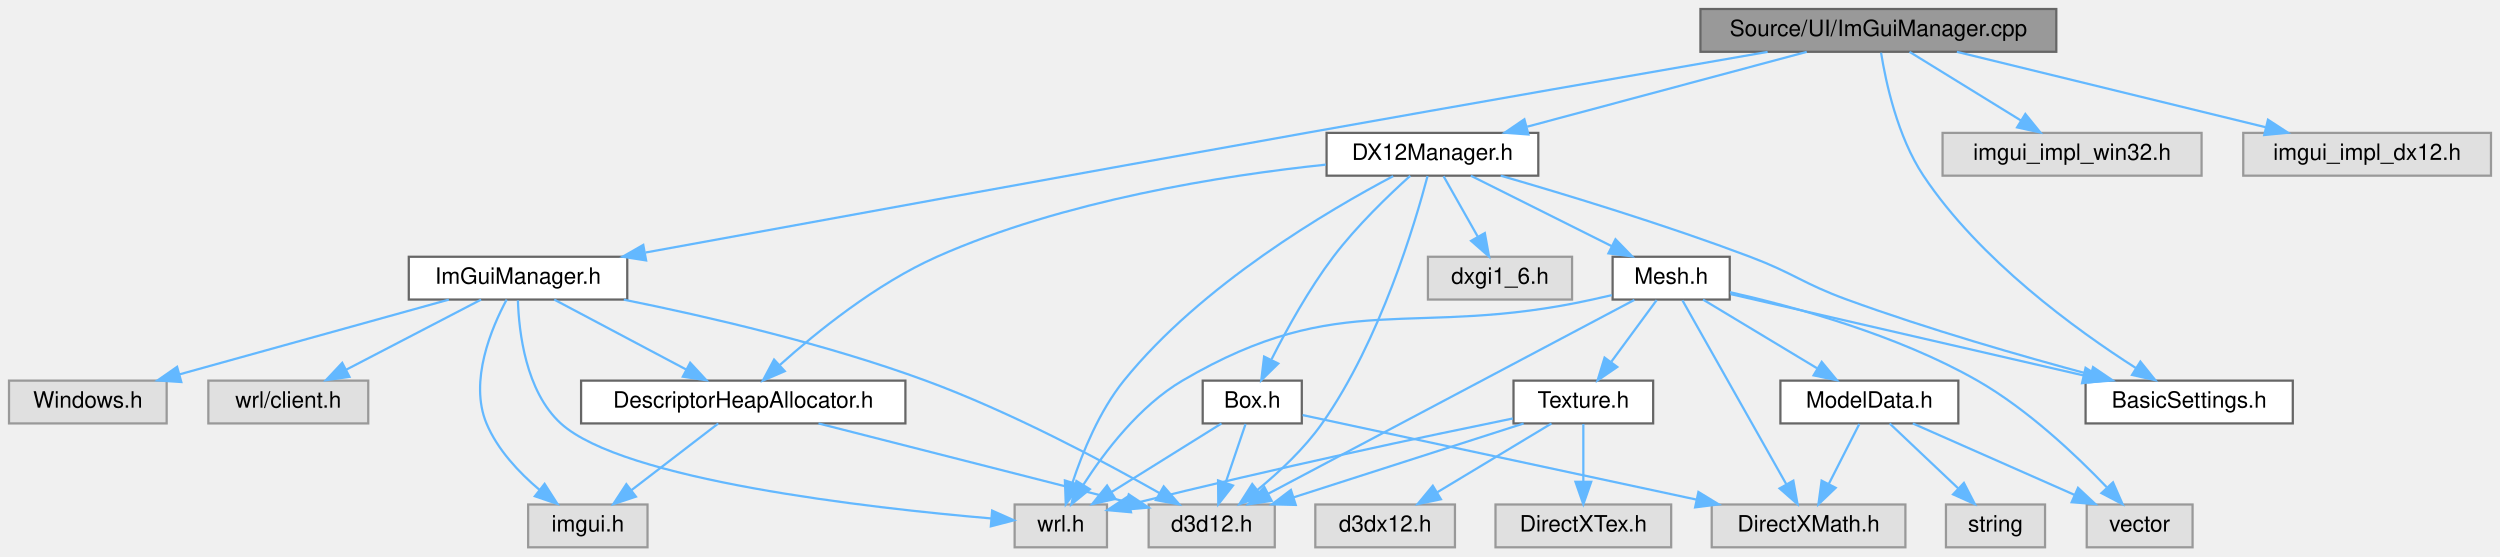
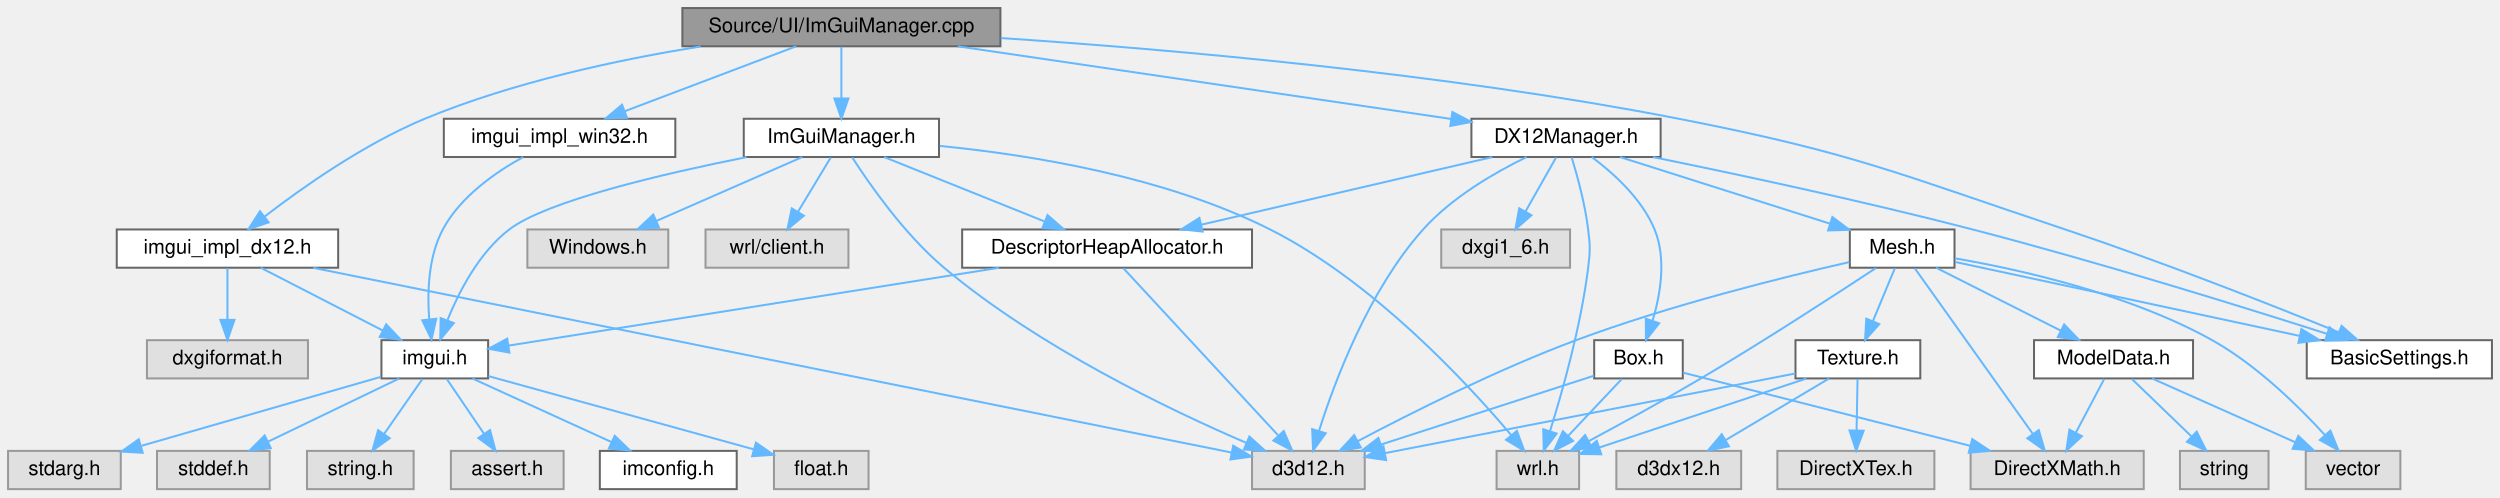
- <svg xmlns="http://www.w3.org/2000/svg" xmlns:xlink="http://www.w3.org/1999/xlink" width="1110pt" height="247pt" viewBox="0.00 0.00 1110.00 247.00">
+ <svg xmlns="http://www.w3.org/2000/svg" xmlns:xlink="http://www.w3.org/1999/xlink" width="1242pt" height="247pt" viewBox="0.00 0.00 1242.00 247.00">
  <g id="graph0" class="graph" transform="scale(1 1) rotate(0) translate(4 243)">
    <g id="Node000001" class="node">
      <g id="a_Node000001">
        <a xlink:title=" ">
-           <polygon fill="#999999" stroke="#666666" points="909,-239 751,-239 751,-220 909,-220 909,-239" />
-           <text text-anchor="middle" x="830" y="-227" font-family="Helvetica,sans-Serif" font-size="10.00">Source/UI/ImGuiManager.cpp</text>
+           <polygon fill="#999999" stroke="#666666" points="493,-239 335,-239 335,-220 493,-220 493,-239" />
+           <text text-anchor="middle" x="414" y="-227" font-family="Helvetica,sans-Serif" font-size="10.00">Source/UI/ImGuiManager.cpp</text>
        </a>
      </g>
    </g>
    <g id="Node000002" class="node">
      <g id="a_Node000002">
        <a xlink:href="ImGuiManager_8h.html" target="_top" xlink:title=" ">
-           <polygon fill="white" stroke="#666666" points="274.5,-129 177.5,-129 177.5,-110 274.5,-110 274.5,-129" />
-           <text text-anchor="middle" x="226" y="-117" font-family="Helvetica,sans-Serif" font-size="10.00">ImGuiManager.h</text>
+           <polygon fill="white" stroke="#666666" points="462.5,-184 365.5,-184 365.5,-165 462.5,-165 462.5,-184" />
+           <text text-anchor="middle" x="414" y="-172" font-family="Helvetica,sans-Serif" font-size="10.00">ImGuiManager.h</text>
        </a>
      </g>
    </g>
    <g id="edge1_Node000001_Node000002" class="edge">
      <g id="a_edge1_Node000001_Node000002">
        <a xlink:title=" ">
-           <path fill="none" stroke="#63b8ff" d="M780.82,-219.97C729.64,-211.08 647.18,-196.69 576,-184 472.49,-165.54 351.85,-143.55 282.65,-130.89" />
-           <polygon fill="#63b8ff" stroke="#63b8ff" points="282.88,-127.37 272.41,-129.01 281.61,-134.26 282.88,-127.37" />
+           <path fill="none" stroke="#63b8ff" d="M414,-219.75C414,-212.8 414,-202.85 414,-194.13" />
+           <polygon fill="#63b8ff" stroke="#63b8ff" points="417.5,-194.09 414,-184.09 410.5,-194.09 417.5,-194.09" />
+         </a>
+       </g>
+     </g>
+     <g id="Node000015" class="node">
+       <g id="a_Node000015">
+         <a xlink:href="imgui__impl__win32_8h.html" target="_top" xlink:title=" ">
+           <polygon fill="white" stroke="#666666" points="331.5,-184 216.5,-184 216.5,-165 331.5,-165 331.5,-184" />
+           <text text-anchor="middle" x="274" y="-172" font-family="Helvetica,sans-Serif" font-size="10.00">imgui_impl_win32.h</text>
+         </a>
+       </g>
+     </g>
+     <g id="edge16_Node000001_Node000015" class="edge">
+       <g id="a_edge16_Node000001_Node000015">
+         <a xlink:title=" ">
+           <path fill="none" stroke="#63b8ff" d="M391.51,-219.98C368.48,-211.27 332.46,-197.63 306.37,-187.75" />
+           <polygon fill="#63b8ff" stroke="#63b8ff" points="307.49,-184.44 296.9,-184.17 305.02,-190.98 307.49,-184.44" />
+         </a>
+       </g>
+     </g>
+     <g id="Node000016" class="node">
+       <g id="a_Node000016">
+         <a xlink:href="imgui__impl__dx12_8h.html" target="_top" xlink:title=" ">
+           <polygon fill="white" stroke="#666666" points="164,-129 54,-129 54,-110 164,-110 164,-129" />
+           <text text-anchor="middle" x="109" y="-117" font-family="Helvetica,sans-Serif" font-size="10.00">imgui_impl_dx12.h</text>
+         </a>
+       </g>
+     </g>
+     <g id="edge18_Node000001_Node000016" class="edge">
+       <g id="a_edge18_Node000001_Node000016">
+         <a xlink:title=" ">
+           <path fill="none" stroke="#63b8ff" d="M344.05,-219.93C303.02,-213.33 250.8,-202.17 207,-184 177.09,-171.59 146.36,-149.95 127.47,-135.43" />
+           <polygon fill="#63b8ff" stroke="#63b8ff" points="129.47,-132.54 119.44,-129.13 125.15,-138.05 129.47,-132.54" />
+         </a>
+       </g>
+     </g>
+     <g id="Node000018" class="node">
+       <g id="a_Node000018">
+         <a xlink:href="DX12Manager_8h.html" target="_top" xlink:title=" ">
+           <polygon fill="white" stroke="#666666" points="821,-184 727,-184 727,-165 821,-165 821,-184" />
+           <text text-anchor="middle" x="774" y="-172" font-family="Helvetica,sans-Serif" font-size="10.00">DX12Manager.h</text>
+         </a>
+       </g>
+     </g>
+     <g id="edge22_Node000001_Node000018" class="edge">
+       <g id="a_edge22_Node000001_Node000018">
+         <a xlink:title=" ">
+           <path fill="none" stroke="#63b8ff" d="M471.84,-219.98C539.24,-210.06 649.9,-193.77 716.95,-183.9" />
+           <polygon fill="#63b8ff" stroke="#63b8ff" points="717.54,-187.35 726.92,-182.43 716.52,-180.42 717.54,-187.35" />
+         </a>
+       </g>
+     </g>
+     <g id="Node000020" class="node">
+       <g id="a_Node000020">
+         <a xlink:href="BasicSettings_8h.html" target="_top" xlink:title=" ">
+           <polygon fill="white" stroke="#666666" points="1234,-74 1142,-74 1142,-55 1234,-55 1234,-74" />
+           <text text-anchor="middle" x="1188" y="-62" font-family="Helvetica,sans-Serif" font-size="10.00">BasicSettings.h</text>
+         </a>
+       </g>
+     </g>
+     <g id="edge47_Node000001_Node000020" class="edge">
+       <g id="a_edge47_Node000001_Node000020">
+         <a xlink:title=" ">
+           <path fill="none" stroke="#63b8ff" d="M493.19,-224.1C577.34,-218.48 713.98,-206.65 830,-184 917.12,-166.99 937.8,-157.11 1022,-129 1070.01,-112.97 1124.65,-91.42 1157.71,-77.99" />
+           <polygon fill="#63b8ff" stroke="#63b8ff" points="1159.31,-81.12 1167.25,-74.1 1156.66,-74.64 1159.31,-81.12" />
+         </a>
+       </g>
+     </g>
+     <g id="Node000003" class="node">
+       <g id="a_Node000003">
+         <a xlink:title=" ">
+           <polygon fill="#e0e0e0" stroke="#999999" points="674,-19 618,-19 618,0 674,0 674,-19" />
+           <text text-anchor="middle" x="646" y="-7" font-family="Helvetica,sans-Serif" font-size="10.00">d3d12.h</text>
+         </a>
+       </g>
+     </g>
+     <g id="edge2_Node000002_Node000003" class="edge">
+       <g id="a_edge2_Node000002_Node000003">
+         <a xlink:title=" ">
+           <path fill="none" stroke="#63b8ff" d="M419.38,-164.8C427.83,-151.66 445.29,-126.55 465,-110 512.02,-70.53 577.1,-39.35 615.05,-23.03" />
+           <polygon fill="#63b8ff" stroke="#63b8ff" points="616.7,-26.13 624.55,-19.01 613.97,-19.68 616.7,-26.13" />
+         </a>
+       </g>
+     </g>
+     <g id="Node000004" class="node">
+       <g id="a_Node000004">
+         <a xlink:title=" ">
+           <polygon fill="#e0e0e0" stroke="#999999" points="780.5,-19 739.5,-19 739.5,0 780.5,0 780.5,-19" />
+           <text text-anchor="middle" x="760" y="-7" font-family="Helvetica,sans-Serif" font-size="10.00">wrl.h</text>
+         </a>
+       </g>
+     </g>
+     <g id="edge3_Node000002_Node000004" class="edge">
+       <g id="a_edge3_Node000002_Node000004">
+         <a xlink:title=" ">
+           <path fill="none" stroke="#63b8ff" d="M462.89,-170.49C507.66,-166.11 574.71,-155.36 627,-129 678.11,-103.24 724.84,-52.79 746.8,-26.81" />
+           <polygon fill="#63b8ff" stroke="#63b8ff" points="749.58,-28.94 753.27,-19.01 744.19,-24.48 749.58,-28.94" />
+         </a>
+       </g>
+     </g>
+     <g id="Node000005" class="node">
+       <g id="a_Node000005">
+         <a xlink:title=" ">
+           <polygon fill="#e0e0e0" stroke="#999999" points="328,-129 258,-129 258,-110 328,-110 328,-129" />
+           <text text-anchor="middle" x="293" y="-117" font-family="Helvetica,sans-Serif" font-size="10.00">Windows.h</text>
+         </a>
+       </g>
+     </g>
+     <g id="edge4_Node000002_Node000005" class="edge">
+       <g id="a_edge4_Node000002_Node000005">
+         <a xlink:title=" ">
+           <path fill="none" stroke="#63b8ff" d="M394.56,-164.98C375.01,-156.42 344.62,-143.11 322.18,-133.28" />
+           <polygon fill="#63b8ff" stroke="#63b8ff" points="323.36,-129.98 312.79,-129.17 320.55,-136.39 323.36,-129.98" />
+         </a>
+       </g>
+     </g>
+     <g id="Node000006" class="node">
+       <g id="a_Node000006">
+         <a xlink:title=" ">
+           <polygon fill="#e0e0e0" stroke="#999999" points="417.5,-129 346.5,-129 346.5,-110 417.5,-110 417.5,-129" />
+           <text text-anchor="middle" x="382" y="-117" font-family="Helvetica,sans-Serif" font-size="10.00">wrl/client.h</text>
+         </a>
+       </g>
+     </g>
+     <g id="edge5_Node000002_Node000006" class="edge">
+       <g id="a_edge5_Node000002_Node000006">
+         <a xlink:title=" ">
+           <path fill="none" stroke="#63b8ff" d="M408.72,-164.75C404.29,-157.42 397.84,-146.73 392.38,-137.7" />
+           <polygon fill="#63b8ff" stroke="#63b8ff" points="395.35,-135.84 387.19,-129.09 389.36,-139.46 395.35,-135.84" />
+         </a>
+       </g>
+     </g>
+     <g id="Node000007" class="node">
+       <g id="a_Node000007">
+         <a xlink:href="imgui_8h.html" target="_top" xlink:title=" ">
+           <polygon fill="white" stroke="#666666" points="238.5,-74 185.5,-74 185.5,-55 238.5,-55 238.5,-74" />
+           <text text-anchor="middle" x="212" y="-62" font-family="Helvetica,sans-Serif" font-size="10.00">imgui.h</text>
+         </a>
+       </g>
+     </g>
+     <g id="edge6_Node000002_Node000007" class="edge">
+       <g id="a_edge6_Node000002_Node000007">
+         <a xlink:title=" ">
+           <path fill="none" stroke="#63b8ff" d="M366.95,-164.95C324.99,-156.6 267.44,-143.11 249,-129 234.14,-117.63 224.17,-98.45 218.36,-84.14" />
+           <polygon fill="#63b8ff" stroke="#63b8ff" points="221.48,-82.51 214.71,-74.36 214.92,-84.95 221.48,-82.51" />
+         </a>
+       </g>
+     </g>
+     <g id="Node000014" class="node">
+       <g id="a_Node000014">
+         <a xlink:href="DescriptorHeapAllocator_8h.html" target="_top" xlink:title=" ">
+           <polygon fill="white" stroke="#666666" points="618,-129 474,-129 474,-110 618,-110 618,-129" />
+           <text text-anchor="middle" x="546" y="-117" font-family="Helvetica,sans-Serif" font-size="10.00">DescriptorHeapAllocator.h</text>
+         </a>
+       </g>
+     </g>
+     <g id="edge13_Node000002_Node000014" class="edge">
+       <g id="a_edge13_Node000002_Node000014">
+         <a xlink:title=" ">
+           <path fill="none" stroke="#63b8ff" d="M435.21,-164.98C456.73,-156.34 490.28,-142.87 514.83,-133.02" />
+           <polygon fill="#63b8ff" stroke="#63b8ff" points="516.43,-136.14 524.41,-129.17 513.82,-129.65 516.43,-136.14" />
+         </a>
+       </g>
+     </g>
+     <g id="Node000008" class="node">
+       <g id="a_Node000008">
+         <a xlink:href="imconfig_8h.html" target="_top" xlink:title=" ">
+           <polygon fill="white" stroke="#666666" points="362,-19 294,-19 294,0 362,0 362,-19" />
+           <text text-anchor="middle" x="328" y="-7" font-family="Helvetica,sans-Serif" font-size="10.00">imconfig.h</text>
+         </a>
+       </g>
+     </g>
+     <g id="edge7_Node000007_Node000008" class="edge">
+       <g id="a_edge7_Node000007_Node000008">
+         <a xlink:title=" ">
+           <path fill="none" stroke="#63b8ff" d="M230.64,-54.98C249.3,-46.46 278.25,-33.23 299.74,-23.41" />
+           <polygon fill="#63b8ff" stroke="#63b8ff" points="301.38,-26.51 309.02,-19.17 298.47,-20.14 301.38,-26.51" />
        </a>
      </g>
    </g>
    <g id="Node000009" class="node">
      <g id="a_Node000009">
        <a xlink:title=" ">
-           <polygon fill="#e0e0e0" stroke="#999999" points="973.5,-184 858.5,-184 858.5,-165 973.5,-165 973.5,-184" />
-           <text text-anchor="middle" x="916" y="-172" font-family="Helvetica,sans-Serif" font-size="10.00">imgui_impl_win32.h</text>
-         </a>
-       </g>
-     </g>
-     <g id="edge10_Node000001_Node000009" class="edge">
-       <g id="a_edge10_Node000001_Node000009">
-         <a xlink:title=" ">
-           <path fill="none" stroke="#63b8ff" d="M843.82,-219.98C857.15,-211.77 877.58,-199.18 893.31,-189.49" />
-           <polygon fill="#63b8ff" stroke="#63b8ff" points="895.25,-192.4 901.93,-184.17 891.58,-186.44 895.25,-192.4" />
+           <polygon fill="#e0e0e0" stroke="#999999" points="427.5,-19 380.5,-19 380.5,0 427.5,0 427.5,-19" />
+           <text text-anchor="middle" x="404" y="-7" font-family="Helvetica,sans-Serif" font-size="10.00">float.h</text>
+         </a>
+       </g>
+     </g>
+     <g id="edge8_Node000007_Node000009" class="edge">
+       <g id="a_edge8_Node000007_Node000009">
+         <a xlink:title=" ">
+           <path fill="none" stroke="#63b8ff" d="M238.7,-56.13C273.07,-46.64 332.84,-30.14 370.31,-19.8" />
+           <polygon fill="#63b8ff" stroke="#63b8ff" points="371.54,-23.09 380.25,-17.06 369.68,-16.34 371.54,-23.09" />
        </a>
      </g>
    </g>
    <g id="Node000010" class="node">
      <g id="a_Node000010">
        <a xlink:title=" ">
-           <polygon fill="#e0e0e0" stroke="#999999" points="1102,-184 992,-184 992,-165 1102,-165 1102,-184" />
-           <text text-anchor="middle" x="1047" y="-172" font-family="Helvetica,sans-Serif" font-size="10.00">imgui_impl_dx12.h</text>
-         </a>
-       </g>
-     </g>
-     <g id="edge11_Node000001_Node000010" class="edge">
-       <g id="a_edge11_Node000001_Node000010">
-         <a xlink:title=" ">
-           <path fill="none" stroke="#63b8ff" d="M864.86,-219.98C902.09,-210.89 961.2,-196.46 1001.93,-186.51" />
-           <polygon fill="#63b8ff" stroke="#63b8ff" points="1002.98,-189.85 1011.86,-184.08 1001.32,-183.05 1002.98,-189.85" />
+           <polygon fill="#e0e0e0" stroke="#999999" points="56,-19 0,-19 0,0 56,0 56,-19" />
+           <text text-anchor="middle" x="28" y="-7" font-family="Helvetica,sans-Serif" font-size="10.00">stdarg.h</text>
+         </a>
+       </g>
+     </g>
+     <g id="edge9_Node000007_Node000010" class="edge">
+       <g id="a_edge9_Node000007_Node000010">
+         <a xlink:title=" ">
+           <path fill="none" stroke="#63b8ff" d="M185.24,-55.79C153.95,-46.78 101.9,-31.79 66.32,-21.54" />
+           <polygon fill="#63b8ff" stroke="#63b8ff" points="66.88,-18.06 56.3,-18.65 64.94,-24.78 66.88,-18.06" />
        </a>
      </g>
    </g>
    <g id="Node000011" class="node">
      <g id="a_Node000011">
-         <a xlink:href="DX12Manager_8h.html" target="_top" xlink:title=" ">
-           <polygon fill="white" stroke="#666666" points="679,-184 585,-184 585,-165 679,-165 679,-184" />
-           <text text-anchor="middle" x="632" y="-172" font-family="Helvetica,sans-Serif" font-size="10.00">DX12Manager.h</text>
-         </a>
-       </g>
-     </g>
-     <g id="edge12_Node000001_Node000011" class="edge">
-       <g id="a_edge12_Node000001_Node000011">
-         <a xlink:title=" ">
-           <path fill="none" stroke="#63b8ff" d="M798.19,-219.98C764.51,-210.97 711.2,-196.7 674.08,-186.76" />
-           <polygon fill="#63b8ff" stroke="#63b8ff" points="674.63,-183.29 664.06,-184.08 672.82,-190.05 674.63,-183.29" />
+         <a xlink:title=" ">
+           <polygon fill="#e0e0e0" stroke="#999999" points="130,-19 74,-19 74,0 130,0 130,-19" />
+           <text text-anchor="middle" x="102" y="-7" font-family="Helvetica,sans-Serif" font-size="10.00">stddef.h</text>
+         </a>
+       </g>
+     </g>
+     <g id="edge10_Node000007_Node000011" class="edge">
+       <g id="a_edge10_Node000007_Node000011">
+         <a xlink:title=" ">
+           <path fill="none" stroke="#63b8ff" d="M194.33,-54.98C176.71,-46.5 149.42,-33.35 129.07,-23.54" />
+           <polygon fill="#63b8ff" stroke="#63b8ff" points="130.52,-20.36 119.99,-19.17 127.48,-26.66 130.52,-20.36" />
+         </a>
+       </g>
+     </g>
+     <g id="Node000012" class="node">
+       <g id="a_Node000012">
+         <a xlink:title=" ">
+           <polygon fill="#e0e0e0" stroke="#999999" points="201.5,-19 148.5,-19 148.5,0 201.5,0 201.5,-19" />
+           <text text-anchor="middle" x="175" y="-7" font-family="Helvetica,sans-Serif" font-size="10.00">string.h</text>
+         </a>
+       </g>
+     </g>
+     <g id="edge11_Node000007_Node000012" class="edge">
+       <g id="a_edge11_Node000007_Node000012">
+         <a xlink:title=" ">
+           <path fill="none" stroke="#63b8ff" d="M205.89,-54.75C200.72,-47.34 193.15,-36.5 186.81,-27.41" />
+           <polygon fill="#63b8ff" stroke="#63b8ff" points="189.59,-25.29 181,-19.09 183.85,-29.29 189.59,-25.29" />
        </a>
      </g>
    </g>
    <g id="Node000013" class="node">
      <g id="a_Node000013">
-         <a xlink:href="BasicSettings_8h.html" target="_top" xlink:title=" ">
-           <polygon fill="white" stroke="#666666" points="1014,-74 922,-74 922,-55 1014,-55 1014,-74" />
-           <text text-anchor="middle" x="968" y="-62" font-family="Helvetica,sans-Serif" font-size="10.00">BasicSettings.h</text>
-         </a>
-       </g>
-     </g>
-     <g id="edge37_Node000001_Node000013" class="edge">
-       <g id="a_edge37_Node000001_Node000013">
-         <a xlink:title=" ">
-           <path fill="none" stroke="#63b8ff" d="M831.19,-219.61C833.26,-206.67 838.47,-182.31 850,-165 874.85,-127.7 917.61,-96.66 944.26,-79.63" />
-           <polygon fill="#63b8ff" stroke="#63b8ff" points="946.33,-82.46 952.96,-74.2 942.62,-76.52 946.33,-82.46" />
-         </a>
-       </g>
-     </g>
-     <g id="Node000003" class="node">
-       <g id="a_Node000003">
-         <a xlink:title=" ">
-           <polygon fill="#e0e0e0" stroke="#999999" points="562,-19 506,-19 506,0 562,0 562,-19" />
-           <text text-anchor="middle" x="534" y="-7" font-family="Helvetica,sans-Serif" font-size="10.00">d3d12.h</text>
-         </a>
-       </g>
-     </g>
-     <g id="edge2_Node000002_Node000003" class="edge">
-       <g id="a_edge2_Node000002_Node000003">
-         <a xlink:title=" ">
-           <path fill="none" stroke="#63b8ff" d="M272.98,-109.94C310.02,-102.49 362.66,-90.3 407,-74 444.75,-60.12 485.97,-38.14 510.9,-24.02" />
-           <polygon fill="#63b8ff" stroke="#63b8ff" points="512.68,-27.04 519.62,-19.03 509.2,-20.96 512.68,-27.04" />
-         </a>
-       </g>
-     </g>
-     <g id="Node000004" class="node">
-       <g id="a_Node000004">
-         <a xlink:title=" ">
-           <polygon fill="#e0e0e0" stroke="#999999" points="487.5,-19 446.5,-19 446.5,0 487.5,0 487.5,-19" />
-           <text text-anchor="middle" x="467" y="-7" font-family="Helvetica,sans-Serif" font-size="10.00">wrl.h</text>
-         </a>
-       </g>
-     </g>
-     <g id="edge3_Node000002_Node000004" class="edge">
-       <g id="a_edge3_Node000002_Node000004">
-         <a xlink:title=" ">
-           <path fill="none" stroke="#63b8ff" d="M225.95,-109.64C226.38,-95.83 229.35,-69.26 245,-55 272.65,-29.81 381.88,-17.48 436.11,-12.81" />
-           <polygon fill="#63b8ff" stroke="#63b8ff" points="436.51,-16.29 446.19,-11.98 435.93,-9.31 436.51,-16.29" />
-         </a>
-       </g>
-     </g>
-     <g id="Node000005" class="node">
-       <g id="a_Node000005">
-         <a xlink:title=" ">
-           <polygon fill="#e0e0e0" stroke="#999999" points="70,-74 0,-74 0,-55 70,-55 70,-74" />
-           <text text-anchor="middle" x="35" y="-62" font-family="Helvetica,sans-Serif" font-size="10.00">Windows.h</text>
-         </a>
-       </g>
-     </g>
-     <g id="edge4_Node000002_Node000005" class="edge">
-       <g id="a_edge4_Node000002_Node000005">
-         <a xlink:title=" ">
-           <path fill="none" stroke="#63b8ff" d="M195.31,-109.98C162.83,-100.97 111.4,-86.7 75.59,-76.76" />
-           <polygon fill="#63b8ff" stroke="#63b8ff" points="76.5,-73.38 65.93,-74.08 74.63,-80.13 76.5,-73.38" />
-         </a>
-       </g>
-     </g>
-     <g id="Node000006" class="node">
-       <g id="a_Node000006">
-         <a xlink:title=" ">
-           <polygon fill="#e0e0e0" stroke="#999999" points="159.5,-74 88.5,-74 88.5,-55 159.5,-55 159.5,-74" />
-           <text text-anchor="middle" x="124" y="-62" font-family="Helvetica,sans-Serif" font-size="10.00">wrl/client.h</text>
-         </a>
-       </g>
-     </g>
-     <g id="edge5_Node000002_Node000006" class="edge">
-       <g id="a_edge5_Node000002_Node000006">
-         <a xlink:title=" ">
-           <path fill="none" stroke="#63b8ff" d="M209.61,-109.98C193.43,-101.57 168.43,-88.59 149.62,-78.81" />
-           <polygon fill="#63b8ff" stroke="#63b8ff" points="151.17,-75.68 140.69,-74.17 147.95,-81.89 151.17,-75.68" />
-         </a>
-       </g>
-     </g>
-     <g id="Node000007" class="node">
-       <g id="a_Node000007">
-         <a xlink:title=" ">
-           <polygon fill="#e0e0e0" stroke="#999999" points="283.5,-19 230.5,-19 230.5,0 283.5,0 283.5,-19" />
-           <text text-anchor="middle" x="257" y="-7" font-family="Helvetica,sans-Serif" font-size="10.00">imgui.h</text>
-         </a>
-       </g>
-     </g>
-     <g id="edge6_Node000002_Node000007" class="edge">
-       <g id="a_edge6_Node000002_Node000007">
-         <a xlink:title=" ">
-           <path fill="none" stroke="#63b8ff" d="M220.96,-109.99C214.27,-97.53 204.17,-73.75 212,-55 216.86,-43.36 226.42,-33.2 235.48,-25.55" />
-           <polygon fill="#63b8ff" stroke="#63b8ff" points="237.8,-28.17 243.51,-19.25 233.48,-22.67 237.8,-28.17" />
-         </a>
-       </g>
-     </g>
-     <g id="Node000008" class="node">
-       <g id="a_Node000008">
-         <a xlink:href="DescriptorHeapAllocator_8h.html" target="_top" xlink:title=" ">
-           <polygon fill="white" stroke="#666666" points="398,-74 254,-74 254,-55 398,-55 398,-74" />
-           <text text-anchor="middle" x="326" y="-62" font-family="Helvetica,sans-Serif" font-size="10.00">DescriptorHeapAllocator.h</text>
-         </a>
-       </g>
-     </g>
-     <g id="edge7_Node000002_Node000008" class="edge">
-       <g id="a_edge7_Node000002_Node000008">
-         <a xlink:title=" ">
-           <path fill="none" stroke="#63b8ff" d="M242.07,-109.98C257.86,-101.61 282.22,-88.7 300.63,-78.95" />
-           <polygon fill="#63b8ff" stroke="#63b8ff" points="302.44,-81.95 309.64,-74.17 299.17,-75.76 302.44,-81.95" />
-         </a>
-       </g>
-     </g>
-     <g id="edge8_Node000008_Node000003" class="edge">
-       <g id="a_edge8_Node000008_Node000003">
-         <a xlink:title=" ">
-           <path fill="none" stroke="#63b8ff" d="M359.42,-54.98C396.74,-45.48 457.01,-30.12 496.07,-20.17" />
-           <polygon fill="#63b8ff" stroke="#63b8ff" points="497.17,-23.5 506,-17.63 495.44,-16.71 497.17,-23.5" />
-         </a>
-       </g>
-     </g>
-     <g id="edge9_Node000008_Node000007" class="edge">
-       <g id="a_edge9_Node000008_Node000007">
-         <a xlink:title=" ">
-           <path fill="none" stroke="#63b8ff" d="M314.91,-54.98C304.51,-47 288.74,-34.88 276.28,-25.31" />
-           <polygon fill="#63b8ff" stroke="#63b8ff" points="278.35,-22.49 268.29,-19.17 274.09,-28.04 278.35,-22.49" />
-         </a>
-       </g>
-     </g>
-     <g id="edge13_Node000011_Node000003" class="edge">
-       <g id="a_edge13_Node000011_Node000003">
-         <a xlink:title=" ">
-           <path fill="none" stroke="#63b8ff" d="M629.83,-164.82C624.42,-144.3 608.86,-91.79 583,-55 575.13,-43.8 563.97,-33.39 554.3,-25.46" />
-           <polygon fill="#63b8ff" stroke="#63b8ff" points="556.32,-22.6 546.29,-19.17 551.99,-28.1 556.32,-22.6" />
-         </a>
-       </g>
-     </g>
-     <g id="edge15_Node000011_Node000004" class="edge">
-       <g id="a_edge15_Node000011_Node000004">
-         <a xlink:title=" ">
-           <path fill="none" stroke="#63b8ff" d="M614.57,-164.79C586.1,-149.79 529.34,-116.55 495,-74 484.13,-60.53 476.65,-42.19 472.17,-28.68" />
-           <polygon fill="#63b8ff" stroke="#63b8ff" points="475.5,-27.6 469.21,-19.07 468.81,-29.66 475.5,-27.6" />
-         </a>
-       </g>
-     </g>
-     <g id="edge17_Node000011_Node000008" class="edge">
-       <g id="a_edge17_Node000011_Node000008">
-         <a xlink:title=" ">
-           <path fill="none" stroke="#63b8ff" d="M584.7,-169.91C538.89,-165.08 468.27,-153.98 412,-129 385.13,-117.07 358.59,-95.6 342.26,-80.95" />
-           <polygon fill="#63b8ff" stroke="#63b8ff" points="344.43,-78.2 334.7,-74.01 339.69,-83.35 344.43,-78.2" />
-         </a>
-       </g>
-     </g>
-     <g id="Node000012" class="node">
-       <g id="a_Node000012">
-         <a xlink:title=" ">
-           <polygon fill="#e0e0e0" stroke="#999999" points="694,-129 630,-129 630,-110 694,-110 694,-129" />
-           <text text-anchor="middle" x="662" y="-117" font-family="Helvetica,sans-Serif" font-size="10.00">dxgi1_6.h</text>
-         </a>
-       </g>
-     </g>
-     <g id="edge14_Node000011_Node000012" class="edge">
-       <g id="a_edge14_Node000011_Node000012">
-         <a xlink:title=" ">
-           <path fill="none" stroke="#63b8ff" d="M636.95,-164.75C641.06,-157.49 647.03,-146.95 652.1,-137.98" />
-           <polygon fill="#63b8ff" stroke="#63b8ff" points="655.26,-139.52 657.14,-129.09 649.17,-136.07 655.26,-139.52" />
-         </a>
-       </g>
-     </g>
-     <g id="edge16_Node000011_Node000013" class="edge">
-       <g id="a_edge16_Node000011_Node000013">
-         <a xlink:title=" ">
-           <path fill="none" stroke="#63b8ff" d="M662.31,-164.99C691.09,-156.66 735.42,-143.19 773,-129 792.55,-121.62 796.38,-117.17 816,-110 851.85,-96.9 893.51,-84.92 924.14,-76.7" />
-           <polygon fill="#63b8ff" stroke="#63b8ff" points="925.31,-80.01 934.08,-74.06 923.52,-73.24 925.31,-80.01" />
-         </a>
-       </g>
-     </g>
-     <g id="Node000014" class="node">
-       <g id="a_Node000014">
-         <a xlink:href="Box_8h.html" target="_top" xlink:title=" ">
-           <polygon fill="white" stroke="#666666" points="574,-74 530,-74 530,-55 574,-55 574,-74" />
-           <text text-anchor="middle" x="552" y="-62" font-family="Helvetica,sans-Serif" font-size="10.00">Box.h</text>
-         </a>
-       </g>
-     </g>
-     <g id="edge18_Node000011_Node000014" class="edge">
-       <g id="a_edge18_Node000011_Node000014">
-         <a xlink:title=" ">
-           <path fill="none" stroke="#63b8ff" d="M622.15,-164.95C612.69,-156.43 598.36,-142.69 588,-129 577.14,-114.65 567.25,-96.67 560.59,-83.52" />
-           <polygon fill="#63b8ff" stroke="#63b8ff" points="563.55,-81.59 556,-74.16 557.26,-84.68 563.55,-81.59" />
-         </a>
-       </g>
-     </g>
-     <g id="Node000016" class="node">
-       <g id="a_Node000016">
-         <a xlink:href="Mesh_8h.html" target="_top" xlink:title=" ">
-           <polygon fill="white" stroke="#666666" points="764,-129 712,-129 712,-110 764,-110 764,-129" />
-           <text text-anchor="middle" x="738" y="-117" font-family="Helvetica,sans-Serif" font-size="10.00">Mesh.h</text>
-         </a>
-       </g>
-     </g>
-     <g id="edge22_Node000011_Node000016" class="edge">
-       <g id="a_edge22_Node000011_Node000016">
-         <a xlink:title=" ">
-           <path fill="none" stroke="#63b8ff" d="M649.03,-164.98C665.93,-156.54 692.06,-143.47 711.64,-133.68" />
-           <polygon fill="#63b8ff" stroke="#63b8ff" points="713.28,-136.77 720.66,-129.17 710.15,-130.51 713.28,-136.77" />
-         </a>
-       </g>
-     </g>
-     <g id="edge19_Node000014_Node000003" class="edge">
-       <g id="a_edge19_Node000014_Node000003">
-         <a xlink:title=" ">
-           <path fill="none" stroke="#63b8ff" d="M549.03,-54.75C546.64,-47.72 543.21,-37.62 540.23,-28.84" />
-           <polygon fill="#63b8ff" stroke="#63b8ff" points="543.45,-27.43 536.92,-19.09 536.82,-29.68 543.45,-27.43" />
-         </a>
-       </g>
-     </g>
-     <g id="edge21_Node000014_Node000004" class="edge">
-       <g id="a_edge21_Node000014_Node000004">
-         <a xlink:title=" ">
-           <path fill="none" stroke="#63b8ff" d="M538.34,-54.98C525.16,-46.77 504.97,-34.18 489.43,-24.49" />
-           <polygon fill="#63b8ff" stroke="#63b8ff" points="491.24,-21.49 480.91,-19.17 487.54,-27.43 491.24,-21.49" />
-         </a>
-       </g>
-     </g>
-     <g id="Node000015" class="node">
-       <g id="a_Node000015">
-         <a xlink:title=" ">
-           <polygon fill="#e0e0e0" stroke="#999999" points="842,-19 756,-19 756,0 842,0 842,-19" />
-           <text text-anchor="middle" x="799" y="-7" font-family="Helvetica,sans-Serif" font-size="10.00">DirectXMath.h</text>
-         </a>
-       </g>
-     </g>
-     <g id="edge20_Node000014_Node000015" class="edge">
-       <g id="a_edge20_Node000014_Node000015">
-         <a xlink:title=" ">
-           <path fill="none" stroke="#63b8ff" d="M574.36,-58.7C613.63,-50.28 695.88,-32.63 749.21,-21.18" />
-           <polygon fill="#63b8ff" stroke="#63b8ff" points="750.1,-24.57 759.14,-19.05 748.63,-17.73 750.1,-24.57" />
-         </a>
-       </g>
-     </g>
-     <g id="edge23_Node000016_Node000003" class="edge">
-       <g id="a_edge23_Node000016_Node000003">
-         <a xlink:title=" ">
-           <path fill="none" stroke="#63b8ff" d="M721.65,-109.84C686.05,-91 601.33,-46.14 558.98,-23.73" />
-           <polygon fill="#63b8ff" stroke="#63b8ff" points="560.62,-20.63 550.14,-19.05 557.34,-26.82 560.62,-20.63" />
-         </a>
-       </g>
-     </g>
-     <g id="edge25_Node000016_Node000004" class="edge">
-       <g id="a_edge25_Node000016_Node000004">
-         <a xlink:title=" ">
-           <path fill="none" stroke="#63b8ff" d="M711.65,-111.97C708.74,-111.29 705.81,-110.62 703,-110 622.47,-92.27 592.12,-115.73 521,-74 501.96,-62.82 486.43,-42.41 476.99,-27.75" />
-           <polygon fill="#63b8ff" stroke="#63b8ff" points="479.9,-25.79 471.7,-19.09 473.93,-29.45 479.9,-25.79" />
-         </a>
-       </g>
-     </g>
-     <g id="edge32_Node000016_Node000013" class="edge">
-       <g id="a_edge32_Node000016_Node000013">
-         <a xlink:title=" ">
-           <path fill="none" stroke="#63b8ff" d="M764.38,-112.42C802.53,-103.63 873.68,-87.23 920.95,-76.34" />
-           <polygon fill="#63b8ff" stroke="#63b8ff" points="921.99,-79.69 930.95,-74.04 920.42,-72.87 921.99,-79.69" />
-         </a>
-       </g>
-     </g>
-     <g id="edge24_Node000016_Node000015" class="edge">
-       <g id="a_edge24_Node000016_Node000015">
-         <a xlink:title=" ">
-           <path fill="none" stroke="#63b8ff" d="M742.99,-109.66C753.05,-91.85 775.92,-51.37 789.11,-28.01" />
-           <polygon fill="#63b8ff" stroke="#63b8ff" points="792.24,-29.59 794.11,-19.16 786.14,-26.14 792.24,-29.59" />
+         <a xlink:title=" ">
+           <polygon fill="#e0e0e0" stroke="#999999" points="276,-19 220,-19 220,0 276,0 276,-19" />
+           <text text-anchor="middle" x="248" y="-7" font-family="Helvetica,sans-Serif" font-size="10.00">assert.h</text>
+         </a>
+       </g>
+     </g>
+     <g id="edge12_Node000007_Node000013" class="edge">
+       <g id="a_edge12_Node000007_Node000013">
+         <a xlink:title=" ">
+           <path fill="none" stroke="#63b8ff" d="M217.94,-54.75C222.98,-47.34 230.34,-36.5 236.51,-27.41" />
+           <polygon fill="#63b8ff" stroke="#63b8ff" points="239.44,-29.33 242.17,-19.09 233.65,-25.39 239.44,-29.33" />
+         </a>
+       </g>
+     </g>
+     <g id="edge14_Node000014_Node000003" class="edge">
+       <g id="a_edge14_Node000014_Node000003">
+         <a xlink:title=" ">
+           <path fill="none" stroke="#63b8ff" d="M554.18,-109.66C570.97,-91.54 609.51,-49.91 630.93,-26.77" />
+           <polygon fill="#63b8ff" stroke="#63b8ff" points="633.76,-28.87 637.98,-19.16 628.62,-24.12 633.76,-28.87" />
+         </a>
+       </g>
+     </g>
+     <g id="edge15_Node000014_Node000007" class="edge">
+       <g id="a_edge15_Node000014_Node000007">
+         <a xlink:title=" ">
+           <path fill="none" stroke="#63b8ff" d="M492.34,-109.98C423.97,-99.14 307.63,-80.67 248.63,-71.31" />
+           <polygon fill="#63b8ff" stroke="#63b8ff" points="249.07,-67.84 238.65,-69.73 247.98,-74.75 249.07,-67.84" />
+         </a>
+       </g>
+     </g>
+     <g id="edge17_Node000015_Node000007" class="edge">
+       <g id="a_edge17_Node000015_Node000007">
+         <a xlink:title=" ">
+           <path fill="none" stroke="#63b8ff" d="M255.9,-164.97C242.35,-157.53 224.71,-145.35 216,-129 208.77,-115.43 208.22,-97.84 209.22,-84.61" />
+           <polygon fill="#63b8ff" stroke="#63b8ff" points="212.74,-84.65 210.38,-74.33 205.78,-83.87 212.74,-84.65" />
+         </a>
+       </g>
+     </g>
+     <g id="edge21_Node000016_Node000003" class="edge">
+       <g id="a_edge21_Node000016_Node000003">
+         <a xlink:title=" ">
+           <path fill="none" stroke="#63b8ff" d="M151.59,-109.94C253.55,-89.43 510.43,-37.77 607.79,-18.18" />
+           <polygon fill="#63b8ff" stroke="#63b8ff" points="608.67,-21.58 617.78,-16.17 607.29,-14.72 608.67,-21.58" />
+         </a>
+       </g>
+     </g>
+     <g id="edge19_Node000016_Node000007" class="edge">
+       <g id="a_edge19_Node000016_Node000007">
+         <a xlink:title=" ">
+           <path fill="none" stroke="#63b8ff" d="M125.55,-109.98C141.89,-101.57 167.13,-88.59 186.13,-78.81" />
+           <polygon fill="#63b8ff" stroke="#63b8ff" points="187.86,-81.86 195.15,-74.17 184.66,-75.63 187.86,-81.86" />
        </a>
      </g>
    </g>
    <g id="Node000017" class="node">
      <g id="a_Node000017">
        <a xlink:title=" ">
-           <polygon fill="#e0e0e0" stroke="#999999" points="969.5,-19 922.5,-19 922.5,0 969.5,0 969.5,-19" />
-           <text text-anchor="middle" x="946" y="-7" font-family="Helvetica,sans-Serif" font-size="10.00">vector</text>
-         </a>
-       </g>
-     </g>
-     <g id="edge26_Node000016_Node000017" class="edge">
-       <g id="a_edge26_Node000016_Node000017">
-         <a xlink:title=" ">
-           <path fill="none" stroke="#63b8ff" d="M764.11,-113.28C792.49,-106.88 838.52,-94.29 874,-74 896.25,-61.27 917.76,-40.92 931.38,-26.69" />
-           <polygon fill="#63b8ff" stroke="#63b8ff" points="934.17,-28.83 938.44,-19.13 929.05,-24.05 934.17,-28.83" />
-         </a>
-       </g>
-     </g>
-     <g id="Node000018" class="node">
-       <g id="a_Node000018">
-         <a xlink:href="Texture_8h.html" target="_top" xlink:title=" ">
-           <polygon fill="white" stroke="#666666" points="730,-74 668,-74 668,-55 730,-55 730,-74" />
-           <text text-anchor="middle" x="699" y="-62" font-family="Helvetica,sans-Serif" font-size="10.00">Texture.h</text>
-         </a>
-       </g>
-     </g>
-     <g id="edge27_Node000016_Node000018" class="edge">
-       <g id="a_edge27_Node000016_Node000018">
-         <a xlink:title=" ">
-           <path fill="none" stroke="#63b8ff" d="M731.56,-109.75C726.11,-102.34 718.14,-91.5 711.44,-82.41" />
-           <polygon fill="#63b8ff" stroke="#63b8ff" points="714.07,-80.07 705.32,-74.09 708.43,-84.22 714.07,-80.07" />
+           <polygon fill="#e0e0e0" stroke="#999999" points="149,-74 69,-74 69,-55 149,-55 149,-74" />
+           <text text-anchor="middle" x="109" y="-62" font-family="Helvetica,sans-Serif" font-size="10.00">dxgiformat.h</text>
+         </a>
+       </g>
+     </g>
+     <g id="edge20_Node000016_Node000017" class="edge">
+       <g id="a_edge20_Node000016_Node000017">
+         <a xlink:title=" ">
+           <path fill="none" stroke="#63b8ff" d="M109,-109.75C109,-102.8 109,-92.85 109,-84.13" />
+           <polygon fill="#63b8ff" stroke="#63b8ff" points="112.5,-84.09 109,-74.09 105.5,-84.09 112.5,-84.09" />
+         </a>
+       </g>
+     </g>
+     <g id="edge23_Node000018_Node000003" class="edge">
+       <g id="a_edge23_Node000018_Node000003">
+         <a xlink:title=" ">
+           <path fill="none" stroke="#63b8ff" d="M754.42,-164.99C738.84,-157.41 717.35,-145.05 703,-129 676.09,-98.91 659.16,-53.85 651.26,-28.86" />
+           <polygon fill="#63b8ff" stroke="#63b8ff" points="654.59,-27.75 648.35,-19.19 647.88,-29.78 654.59,-27.75" />
+         </a>
+       </g>
+     </g>
+     <g id="edge25_Node000018_Node000004" class="edge">
+       <g id="a_edge25_Node000018_Node000004">
+         <a xlink:title=" ">
+           <path fill="none" stroke="#63b8ff" d="M776.83,-164.75C779.55,-155.86 783.46,-141.64 785,-129 786.02,-120.62 786.04,-118.38 785,-110 781.42,-81.07 772.2,-48.45 766.01,-28.7" />
+           <polygon fill="#63b8ff" stroke="#63b8ff" points="769.33,-27.6 762.94,-19.15 762.67,-29.74 769.33,-27.6" />
+         </a>
+       </g>
+     </g>
+     <g id="edge27_Node000018_Node000014" class="edge">
+       <g id="a_edge27_Node000018_Node000014">
+         <a xlink:title=" ">
+           <path fill="none" stroke="#63b8ff" d="M737.37,-164.98C698.09,-155.86 635.63,-141.33 592.81,-131.38" />
+           <polygon fill="#63b8ff" stroke="#63b8ff" points="593.45,-127.94 582.92,-129.08 591.87,-134.76 593.45,-127.94" />
+         </a>
+       </g>
+     </g>
+     <g id="Node000019" class="node">
+       <g id="a_Node000019">
+         <a xlink:title=" ">
+           <polygon fill="#e0e0e0" stroke="#999999" points="776,-129 712,-129 712,-110 776,-110 776,-129" />
+           <text text-anchor="middle" x="744" y="-117" font-family="Helvetica,sans-Serif" font-size="10.00">dxgi1_6.h</text>
+         </a>
+       </g>
+     </g>
+     <g id="edge24_Node000018_Node000019" class="edge">
+       <g id="a_edge24_Node000018_Node000019">
+         <a xlink:title=" ">
+           <path fill="none" stroke="#63b8ff" d="M769.05,-164.75C764.94,-157.49 758.97,-146.95 753.9,-137.98" />
+           <polygon fill="#63b8ff" stroke="#63b8ff" points="756.83,-136.07 748.86,-129.09 750.74,-139.52 756.83,-136.07" />
+         </a>
+       </g>
+     </g>
+     <g id="edge26_Node000018_Node000020" class="edge">
+       <g id="a_edge26_Node000018_Node000020">
+         <a xlink:title=" ">
+           <path fill="none" stroke="#63b8ff" d="M817.17,-164.96C858.22,-156.61 921.6,-143.12 976,-129 1038.36,-112.82 1109.98,-90.59 1151.97,-77.18" />
+           <polygon fill="#63b8ff" stroke="#63b8ff" points="1153.28,-80.44 1161.74,-74.05 1151.15,-73.77 1153.28,-80.44" />
        </a>
      </g>
    </g>
    <g id="Node000021" class="node">
      <g id="a_Node000021">
-         <a xlink:href="ModelData_8h.html" target="_top" xlink:title=" ">
-           <polygon fill="white" stroke="#666666" points="865.5,-74 786.5,-74 786.5,-55 865.5,-55 865.5,-74" />
-           <text text-anchor="middle" x="826" y="-62" font-family="Helvetica,sans-Serif" font-size="10.00">ModelData.h</text>
-         </a>
-       </g>
-     </g>
-     <g id="edge33_Node000016_Node000021" class="edge">
-       <g id="a_edge33_Node000016_Node000021">
-         <a xlink:title=" ">
-           <path fill="none" stroke="#63b8ff" d="M752.14,-109.98C765.79,-101.77 786.69,-89.18 802.78,-79.49" />
-           <polygon fill="#63b8ff" stroke="#63b8ff" points="804.84,-82.33 811.6,-74.17 801.23,-76.33 804.84,-82.33" />
-         </a>
-       </g>
-     </g>
-     <g id="edge28_Node000018_Node000003" class="edge">
-       <g id="a_edge28_Node000018_Node000003">
-         <a xlink:title=" ">
-           <path fill="none" stroke="#63b8ff" d="M672.49,-54.98C644.79,-46.09 601.14,-32.07 570.26,-22.15" />
-           <polygon fill="#63b8ff" stroke="#63b8ff" points="571.31,-18.81 560.72,-19.08 569.17,-25.47 571.31,-18.81" />
-         </a>
-       </g>
-     </g>
-     <g id="edge31_Node000018_Node000004" class="edge">
-       <g id="a_edge31_Node000018_Node000004">
-         <a xlink:title=" ">
-           <path fill="none" stroke="#63b8ff" d="M667.72,-57.21C629.77,-49.45 563.65,-35.5 497.39,-18.97" />
-           <polygon fill="#63b8ff" stroke="#63b8ff" points="498.17,-15.56 487.61,-16.51 496.46,-22.35 498.17,-15.56" />
-         </a>
-       </g>
-     </g>
-     <g id="Node000019" class="node">
-       <g id="a_Node000019">
-         <a xlink:title=" ">
-           <polygon fill="#e0e0e0" stroke="#999999" points="642,-19 580,-19 580,0 642,0 642,-19" />
-           <text text-anchor="middle" x="611" y="-7" font-family="Helvetica,sans-Serif" font-size="10.00">d3dx12.h</text>
-         </a>
-       </g>
-     </g>
-     <g id="edge29_Node000018_Node000019" class="edge">
-       <g id="a_edge29_Node000018_Node000019">
-         <a xlink:title=" ">
-           <path fill="none" stroke="#63b8ff" d="M684.86,-54.98C671.21,-46.77 650.31,-34.18 634.22,-24.49" />
-           <polygon fill="#63b8ff" stroke="#63b8ff" points="635.77,-21.33 625.4,-19.17 632.16,-27.33 635.77,-21.33" />
-         </a>
-       </g>
-     </g>
-     <g id="Node000020" class="node">
-       <g id="a_Node000020">
-         <a xlink:title=" ">
-           <polygon fill="#e0e0e0" stroke="#999999" points="738,-19 660,-19 660,0 738,0 738,-19" />
-           <text text-anchor="middle" x="699" y="-7" font-family="Helvetica,sans-Serif" font-size="10.00">DirectXTex.h</text>
-         </a>
-       </g>
-     </g>
-     <g id="edge30_Node000018_Node000020" class="edge">
-       <g id="a_edge30_Node000018_Node000020">
-         <a xlink:title=" ">
-           <path fill="none" stroke="#63b8ff" d="M699,-54.75C699,-47.8 699,-37.85 699,-29.13" />
-           <polygon fill="#63b8ff" stroke="#63b8ff" points="702.5,-29.09 699,-19.09 695.5,-29.09 702.5,-29.09" />
-         </a>
-       </g>
-     </g>
-     <g id="edge34_Node000021_Node000015" class="edge">
-       <g id="a_edge34_Node000021_Node000015">
-         <a xlink:title=" ">
-           <path fill="none" stroke="#63b8ff" d="M821.54,-54.75C817.88,-47.57 812.59,-37.18 808.05,-28.27" />
-           <polygon fill="#63b8ff" stroke="#63b8ff" points="811.03,-26.41 803.38,-19.09 804.8,-29.59 811.03,-26.41" />
-         </a>
-       </g>
-     </g>
-     <g id="edge35_Node000021_Node000017" class="edge">
-       <g id="a_edge35_Node000021_Node000017">
-         <a xlink:title=" ">
-           <path fill="none" stroke="#63b8ff" d="M845.28,-54.98C864.67,-46.42 894.81,-33.11 917.07,-23.28" />
-           <polygon fill="#63b8ff" stroke="#63b8ff" points="918.64,-26.41 926.37,-19.17 915.81,-20.01 918.64,-26.41" />
+         <a xlink:href="Box_8h.html" target="_top" xlink:title=" ">
+           <polygon fill="white" stroke="#666666" points="832,-74 788,-74 788,-55 832,-55 832,-74" />
+           <text text-anchor="middle" x="810" y="-62" font-family="Helvetica,sans-Serif" font-size="10.00">Box.h</text>
+         </a>
+       </g>
+     </g>
+     <g id="edge28_Node000018_Node000021" class="edge">
+       <g id="a_edge28_Node000018_Node000021">
+         <a xlink:title=" ">
+           <path fill="none" stroke="#63b8ff" d="M786.78,-165C797.39,-157.1 811.72,-144.27 818,-129 823.94,-114.55 820.94,-96.81 817.03,-83.76" />
+           <polygon fill="#63b8ff" stroke="#63b8ff" points="820.26,-82.4 813.71,-74.08 813.64,-84.67 820.26,-82.4" />
+         </a>
+       </g>
+     </g>
+     <g id="Node000023" class="node">
+       <g id="a_Node000023">
+         <a xlink:href="Mesh_8h.html" target="_top" xlink:title=" ">
+           <polygon fill="white" stroke="#666666" points="967,-129 915,-129 915,-110 967,-110 967,-129" />
+           <text text-anchor="middle" x="941" y="-117" font-family="Helvetica,sans-Serif" font-size="10.00">Mesh.h</text>
+         </a>
+       </g>
+     </g>
+     <g id="edge32_Node000018_Node000023" class="edge">
+       <g id="a_edge32_Node000018_Node000023">
+         <a xlink:title=" ">
+           <path fill="none" stroke="#63b8ff" d="M800.83,-164.98C829.12,-156.01 873.83,-141.82 905.13,-131.88" />
+           <polygon fill="#63b8ff" stroke="#63b8ff" points="906.31,-135.18 914.79,-128.82 904.2,-128.51 906.31,-135.18" />
+         </a>
+       </g>
+     </g>
+     <g id="edge29_Node000021_Node000003" class="edge">
+       <g id="a_edge29_Node000021_Node000003">
+         <a xlink:title=" ">
+           <path fill="none" stroke="#63b8ff" d="M787.88,-56.35C760.7,-47.57 714.23,-32.55 681.91,-22.1" />
+           <polygon fill="#63b8ff" stroke="#63b8ff" points="682.96,-18.77 672.37,-19.02 680.81,-25.43 682.96,-18.77" />
+         </a>
+       </g>
+     </g>
+     <g id="edge31_Node000021_Node000004" class="edge">
+       <g id="a_edge31_Node000021_Node000004">
+         <a xlink:title=" ">
+           <path fill="none" stroke="#63b8ff" d="M801.74,-54.75C794.54,-47.11 783.89,-35.82 775.15,-26.56" />
+           <polygon fill="#63b8ff" stroke="#63b8ff" points="777.51,-23.96 768.1,-19.09 772.42,-28.76 777.51,-23.96" />
        </a>
      </g>
    </g>
    <g id="Node000022" class="node">
      <g id="a_Node000022">
        <a xlink:title=" ">
-           <polygon fill="#e0e0e0" stroke="#999999" points="904,-19 860,-19 860,0 904,0 904,-19" />
-           <text text-anchor="middle" x="882" y="-7" font-family="Helvetica,sans-Serif" font-size="10.00">string</text>
-         </a>
-       </g>
-     </g>
-     <g id="edge36_Node000021_Node000022" class="edge">
-       <g id="a_edge36_Node000021_Node000022">
-         <a xlink:title=" ">
-           <path fill="none" stroke="#63b8ff" d="M835,-54.98C843.19,-47.23 855.51,-35.58 865.47,-26.14" />
-           <polygon fill="#63b8ff" stroke="#63b8ff" points="867.98,-28.59 872.84,-19.17 863.17,-23.5 867.98,-28.59" />
+           <polygon fill="#e0e0e0" stroke="#999999" points="1061,-19 975,-19 975,0 1061,0 1061,-19" />
+           <text text-anchor="middle" x="1018" y="-7" font-family="Helvetica,sans-Serif" font-size="10.00">DirectXMath.h</text>
+         </a>
+       </g>
+     </g>
+     <g id="edge30_Node000021_Node000022" class="edge">
+       <g id="a_edge30_Node000021_Node000022">
+         <a xlink:title=" ">
+           <path fill="none" stroke="#63b8ff" d="M832.26,-57.83C866.19,-49.18 931.49,-32.54 974.91,-21.48" />
+           <polygon fill="#63b8ff" stroke="#63b8ff" points="975.81,-24.86 984.63,-19 974.08,-18.08 975.81,-24.86" />
+         </a>
+       </g>
+     </g>
+     <g id="edge33_Node000023_Node000003" class="edge">
+       <g id="a_edge33_Node000023_Node000003">
+         <a xlink:title=" ">
+           <path fill="none" stroke="#63b8ff" d="M914.74,-112.8C882.32,-105.42 825.73,-91.42 779,-74 739.92,-59.44 696.69,-37.68 670.44,-23.79" />
+           <polygon fill="#63b8ff" stroke="#63b8ff" points="672.04,-20.68 661.57,-19.06 668.75,-26.85 672.04,-20.68" />
+         </a>
+       </g>
+     </g>
+     <g id="edge35_Node000023_Node000004" class="edge">
+       <g id="a_edge35_Node000023_Node000004">
+         <a xlink:title=" ">
+           <path fill="none" stroke="#63b8ff" d="M927.9,-109.81C908.95,-97.32 872.69,-73.74 841,-55 822.53,-44.08 801.25,-32.42 785.14,-23.78" />
+           <polygon fill="#63b8ff" stroke="#63b8ff" points="786.78,-20.69 776.31,-19.07 783.48,-26.86 786.78,-20.69" />
+         </a>
+       </g>
+     </g>
+     <g id="edge42_Node000023_Node000020" class="edge">
+       <g id="a_edge42_Node000023_Node000020">
+         <a xlink:title=" ">
+           <path fill="none" stroke="#63b8ff" d="M967.43,-112.83C1008.15,-104.09 1086.9,-87.19 1138.45,-76.13" />
+           <polygon fill="#63b8ff" stroke="#63b8ff" points="1139.33,-79.52 1148.38,-74 1137.86,-72.68 1139.33,-79.52" />
+         </a>
+       </g>
+     </g>
+     <g id="edge34_Node000023_Node000022" class="edge">
+       <g id="a_edge34_Node000023_Node000022">
+         <a xlink:title=" ">
+           <path fill="none" stroke="#63b8ff" d="M947.3,-109.66C960.11,-91.69 989.38,-50.64 1005.96,-27.38" />
+           <polygon fill="#63b8ff" stroke="#63b8ff" points="1008.87,-29.33 1011.83,-19.16 1003.17,-25.27 1008.87,-29.33" />
+         </a>
+       </g>
+     </g>
+     <g id="Node000024" class="node">
+       <g id="a_Node000024">
+         <a xlink:title=" ">
+           <polygon fill="#e0e0e0" stroke="#999999" points="1188.5,-19 1141.5,-19 1141.5,0 1188.5,0 1188.5,-19" />
+           <text text-anchor="middle" x="1165" y="-7" font-family="Helvetica,sans-Serif" font-size="10.00">vector</text>
+         </a>
+       </g>
+     </g>
+     <g id="edge36_Node000023_Node000024" class="edge">
+       <g id="a_edge36_Node000023_Node000024">
+         <a xlink:title=" ">
+           <path fill="none" stroke="#63b8ff" d="M967.19,-114.66C999.01,-109.18 1053.57,-97.12 1095,-74 1117.04,-61.7 1137.86,-41.26 1150.98,-26.9" />
+           <polygon fill="#63b8ff" stroke="#63b8ff" points="1153.74,-29.06 1157.76,-19.25 1148.51,-24.41 1153.74,-29.06" />
+         </a>
+       </g>
+     </g>
+     <g id="Node000025" class="node">
+       <g id="a_Node000025">
+         <a xlink:href="Texture_8h.html" target="_top" xlink:title=" ">
+           <polygon fill="white" stroke="#666666" points="950,-74 888,-74 888,-55 950,-55 950,-74" />
+           <text text-anchor="middle" x="919" y="-62" font-family="Helvetica,sans-Serif" font-size="10.00">Texture.h</text>
+         </a>
+       </g>
+     </g>
+     <g id="edge37_Node000023_Node000025" class="edge">
+       <g id="a_edge37_Node000023_Node000025">
+         <a xlink:title=" ">
+           <path fill="none" stroke="#63b8ff" d="M937.37,-109.75C934.42,-102.65 930.17,-92.4 926.49,-83.56" />
+           <polygon fill="#63b8ff" stroke="#63b8ff" points="929.63,-81.98 922.57,-74.09 923.17,-84.67 929.63,-81.98" />
+         </a>
+       </g>
+     </g>
+     <g id="Node000028" class="node">
+       <g id="a_Node000028">
+         <a xlink:href="ModelData_8h.html" target="_top" xlink:title=" ">
+           <polygon fill="white" stroke="#666666" points="1085.5,-74 1006.5,-74 1006.5,-55 1085.5,-55 1085.5,-74" />
+           <text text-anchor="middle" x="1046" y="-62" font-family="Helvetica,sans-Serif" font-size="10.00">ModelData.h</text>
+         </a>
+       </g>
+     </g>
+     <g id="edge43_Node000023_Node000028" class="edge">
+       <g id="a_edge43_Node000023_Node000028">
+         <a xlink:title=" ">
+           <path fill="none" stroke="#63b8ff" d="M957.87,-109.98C974.61,-101.54 1000.5,-88.47 1019.89,-78.68" />
+           <polygon fill="#63b8ff" stroke="#63b8ff" points="1021.47,-81.8 1028.82,-74.17 1018.32,-75.55 1021.47,-81.8" />
+         </a>
+       </g>
+     </g>
+     <g id="edge38_Node000025_Node000003" class="edge">
+       <g id="a_edge38_Node000025_Node000003">
+         <a xlink:title=" ">
+           <path fill="none" stroke="#63b8ff" d="M887.95,-57.47C837.66,-47.71 738.57,-28.47 684.09,-17.9" />
+           <polygon fill="#63b8ff" stroke="#63b8ff" points="684.63,-14.43 674.14,-15.96 683.29,-21.31 684.63,-14.43" />
+         </a>
+       </g>
+     </g>
+     <g id="edge41_Node000025_Node000004" class="edge">
+       <g id="a_edge41_Node000025_Node000004">
+         <a xlink:title=" ">
+           <path fill="none" stroke="#63b8ff" d="M893.45,-54.98C865.38,-45.63 820.3,-30.6 790.42,-20.64" />
+           <polygon fill="#63b8ff" stroke="#63b8ff" points="791.51,-17.31 780.91,-17.47 789.29,-23.95 791.51,-17.31" />
+         </a>
+       </g>
+     </g>
+     <g id="Node000026" class="node">
+       <g id="a_Node000026">
+         <a xlink:title=" ">
+           <polygon fill="#e0e0e0" stroke="#999999" points="861,-19 799,-19 799,0 861,0 861,-19" />
+           <text text-anchor="middle" x="830" y="-7" font-family="Helvetica,sans-Serif" font-size="10.00">d3dx12.h</text>
+         </a>
+       </g>
+     </g>
+     <g id="edge39_Node000025_Node000026" class="edge">
+       <g id="a_edge39_Node000025_Node000026">
+         <a xlink:title=" ">
+           <path fill="none" stroke="#63b8ff" d="M904.7,-54.98C890.9,-46.77 869.76,-34.18 853.49,-24.49" />
+           <polygon fill="#63b8ff" stroke="#63b8ff" points="854.94,-21.28 844.56,-19.17 851.36,-27.29 854.94,-21.28" />
+         </a>
+       </g>
+     </g>
+     <g id="Node000027" class="node">
+       <g id="a_Node000027">
+         <a xlink:title=" ">
+           <polygon fill="#e0e0e0" stroke="#999999" points="957,-19 879,-19 879,0 957,0 957,-19" />
+           <text text-anchor="middle" x="918" y="-7" font-family="Helvetica,sans-Serif" font-size="10.00">DirectXTex.h</text>
+         </a>
+       </g>
+     </g>
+     <g id="edge40_Node000025_Node000027" class="edge">
+       <g id="a_edge40_Node000025_Node000027">
+         <a xlink:title=" ">
+           <path fill="none" stroke="#63b8ff" d="M918.83,-54.75C918.7,-47.8 918.52,-37.85 918.35,-29.13" />
+           <polygon fill="#63b8ff" stroke="#63b8ff" points="921.85,-29.02 918.16,-19.09 914.85,-29.15 921.85,-29.02" />
+         </a>
+       </g>
+     </g>
+     <g id="edge44_Node000028_Node000022" class="edge">
+       <g id="a_edge44_Node000028_Node000022">
+         <a xlink:title=" ">
+           <path fill="none" stroke="#63b8ff" d="M1041.38,-54.75C1037.54,-47.49 1031.98,-36.95 1027.24,-27.98" />
+           <polygon fill="#63b8ff" stroke="#63b8ff" points="1030.3,-26.3 1022.54,-19.09 1024.11,-29.57 1030.3,-26.3" />
+         </a>
+       </g>
+     </g>
+     <g id="edge45_Node000028_Node000024" class="edge">
+       <g id="a_edge45_Node000028_Node000024">
+         <a xlink:title=" ">
+           <path fill="none" stroke="#63b8ff" d="M1065.12,-54.98C1084.35,-46.42 1114.23,-33.11 1136.31,-23.28" />
+           <polygon fill="#63b8ff" stroke="#63b8ff" points="1137.82,-26.44 1145.53,-19.17 1134.97,-20.04 1137.82,-26.44" />
+         </a>
+       </g>
+     </g>
+     <g id="Node000029" class="node">
+       <g id="a_Node000029">
+         <a xlink:title=" ">
+           <polygon fill="#e0e0e0" stroke="#999999" points="1123,-19 1079,-19 1079,0 1123,0 1123,-19" />
+           <text text-anchor="middle" x="1101" y="-7" font-family="Helvetica,sans-Serif" font-size="10.00">string</text>
+         </a>
+       </g>
+     </g>
+     <g id="edge46_Node000028_Node000029" class="edge">
+       <g id="a_edge46_Node000028_Node000029">
+         <a xlink:title=" ">
+           <path fill="none" stroke="#63b8ff" d="M1055.08,-54.75C1063.09,-47.03 1074.96,-35.6 1084.62,-26.28" />
+           <polygon fill="#63b8ff" stroke="#63b8ff" points="1087.31,-28.55 1092.09,-19.09 1082.46,-23.51 1087.31,-28.55" />
        </a>
      </g>
    </g>
  </g>
</svg>
